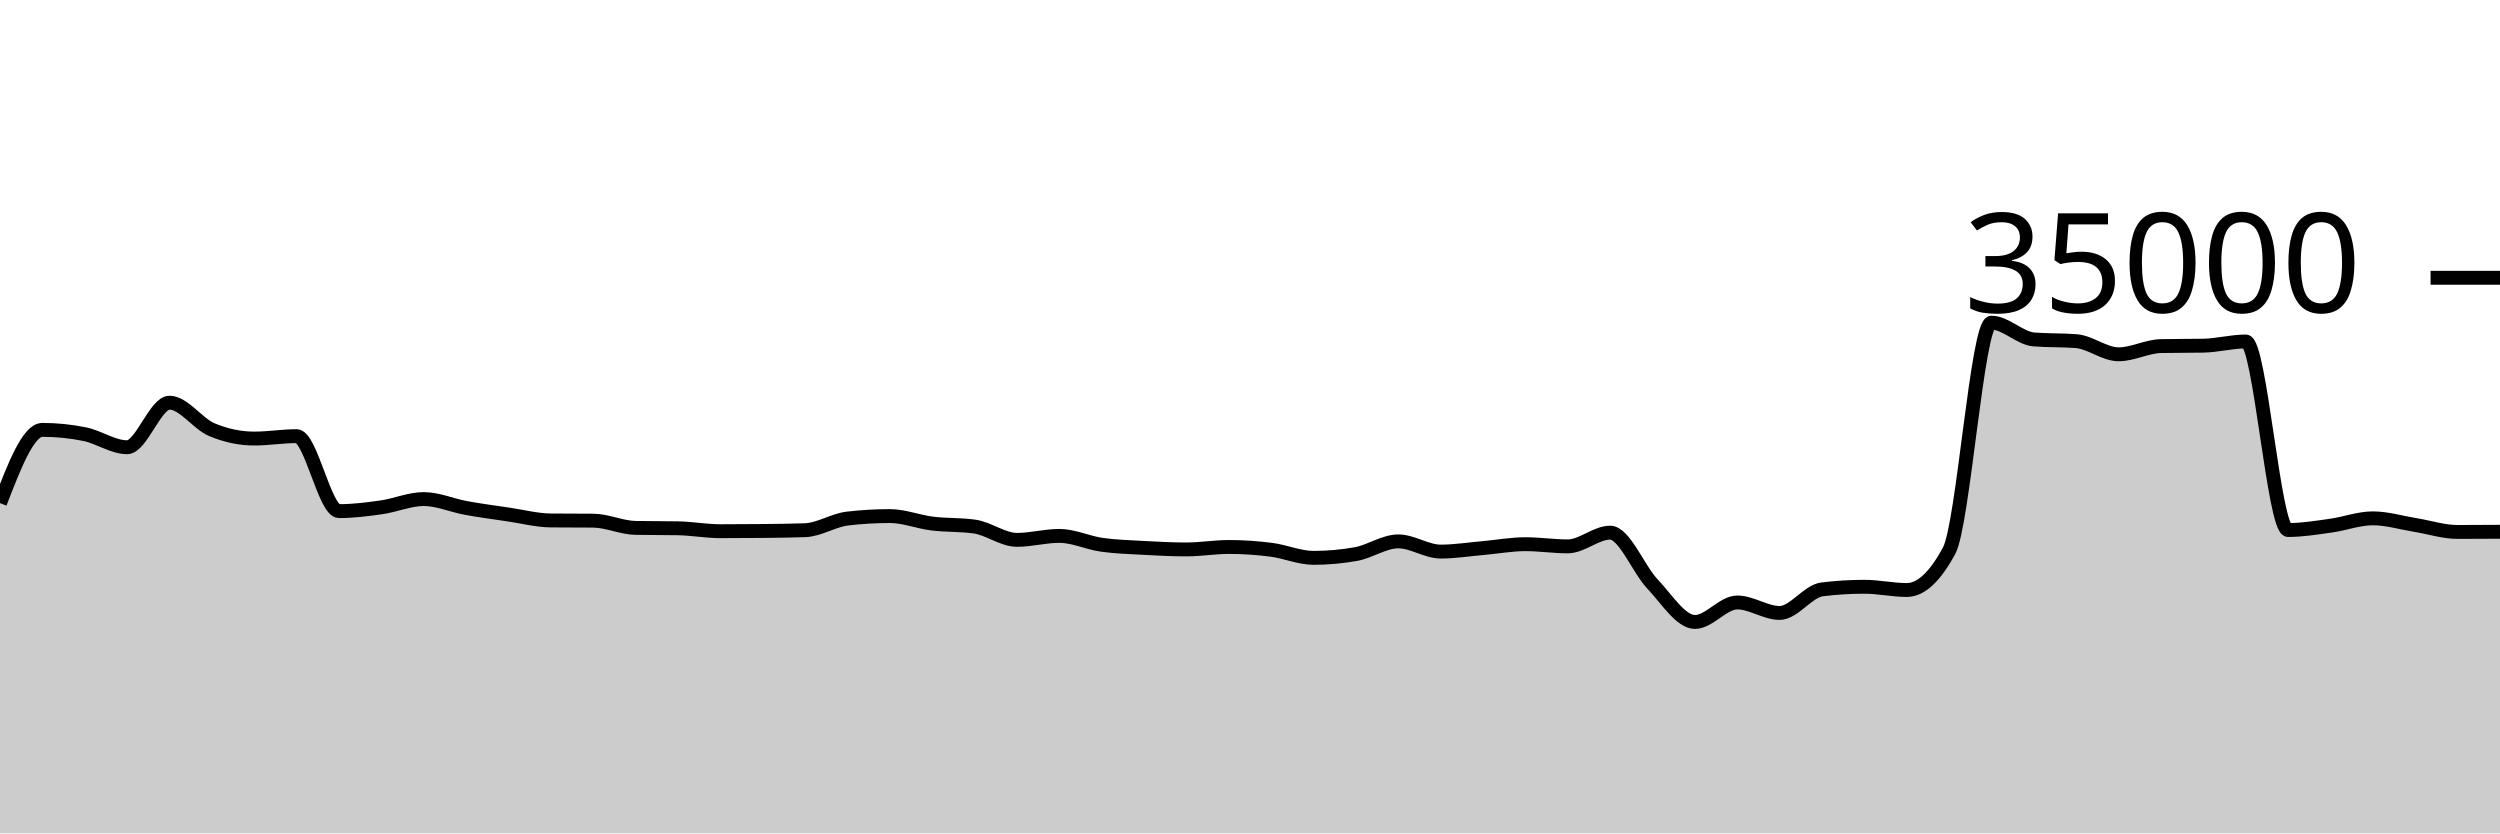
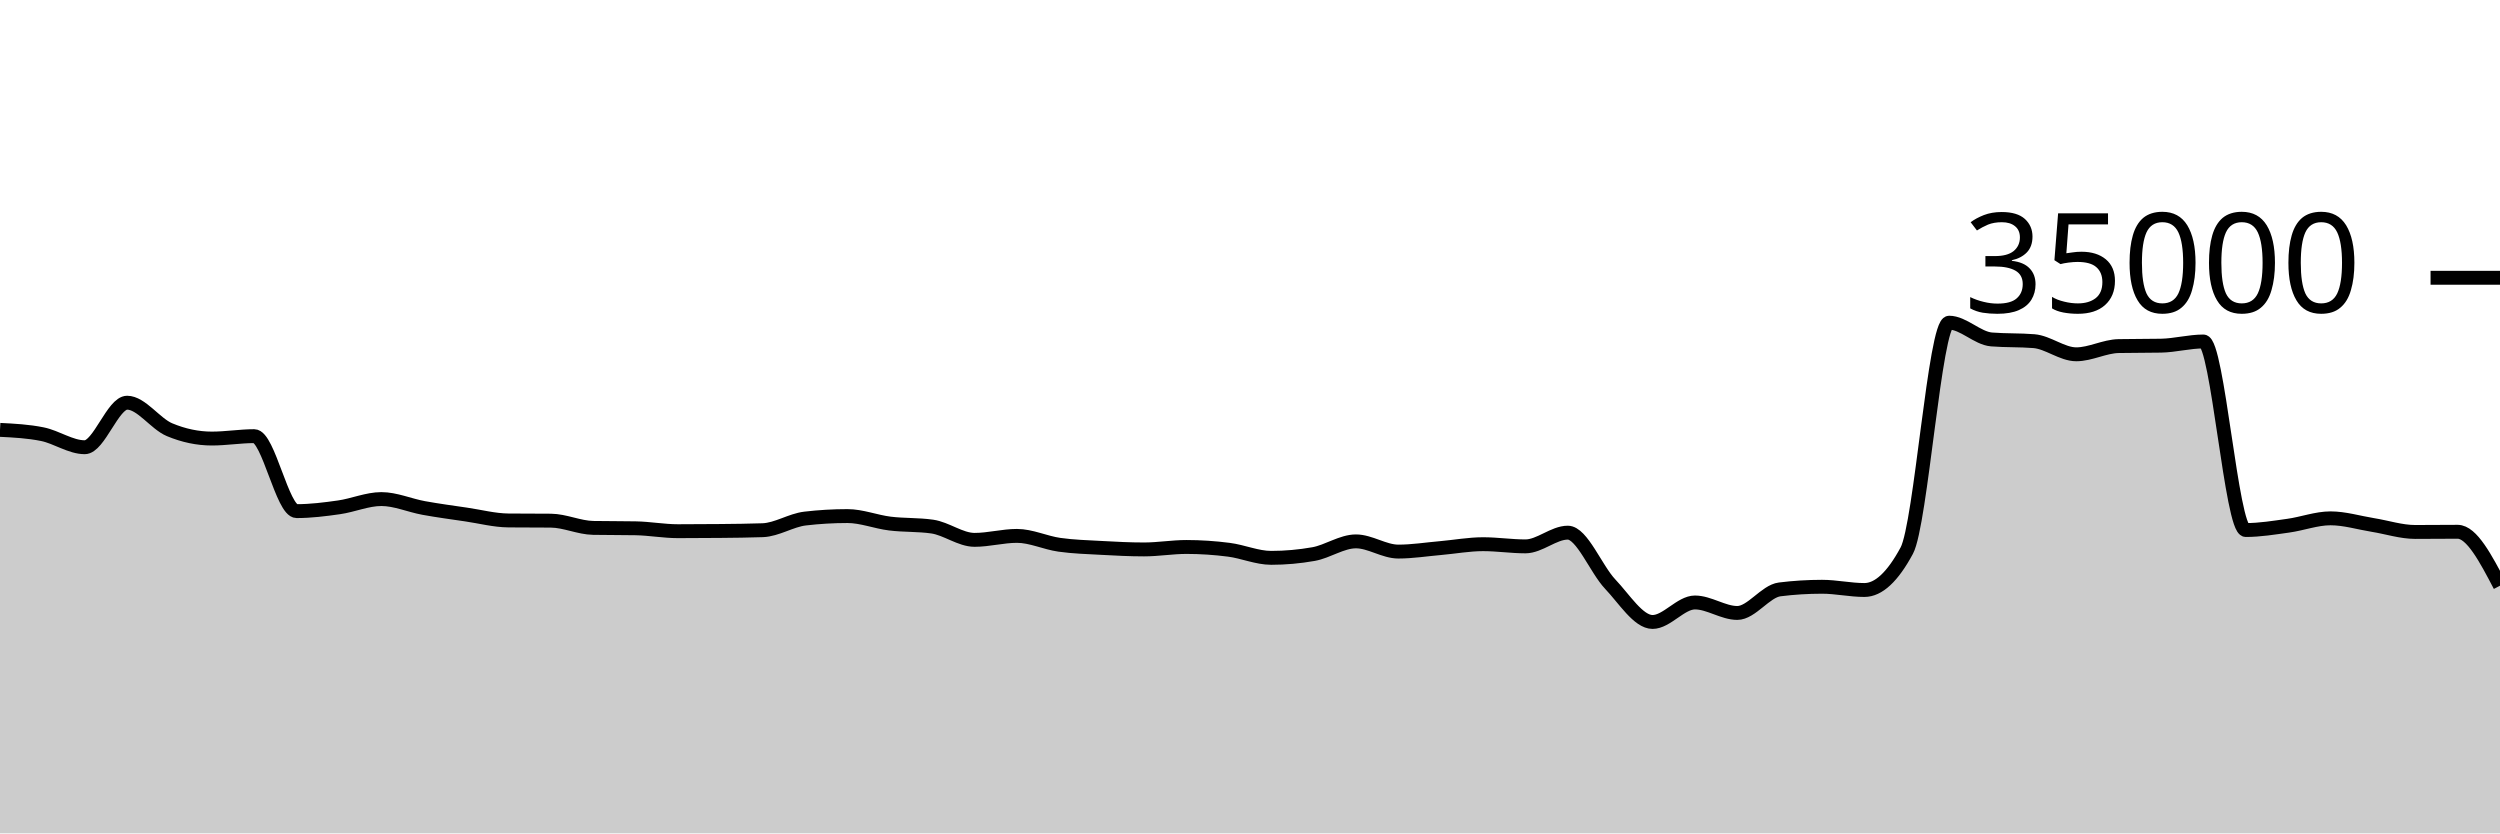
<svg xmlns="http://www.w3.org/2000/svg" viewBox="0 0 180 60">
  <g transform="translate(0,20)">
-     <path class="area" fill="rgba(0, 0, 0, 0.2)" d="M0,16.225C1.017,13.588,2.034,10.951,3.051,10.951C4.068,10.951,5.085,11.054,6.102,11.261C7.119,11.467,8.136,12.201,9.153,12.201C10.169,12.201,11.186,8.994,12.203,8.994C13.22,8.994,14.237,10.511,15.254,10.937C16.271,11.363,17.288,11.576,18.305,11.576C19.322,11.576,20.339,11.403,21.356,11.403C22.373,11.403,23.39,16.801,24.407,16.801C25.424,16.801,26.441,16.673,27.458,16.528C28.475,16.383,29.492,15.933,30.508,15.933C31.525,15.933,32.542,16.39,33.559,16.575C34.576,16.76,35.593,16.895,36.61,17.045C37.627,17.194,38.644,17.464,39.661,17.473C40.678,17.482,41.695,17.478,42.712,17.487C43.729,17.496,44.746,17.991,45.763,18.009C46.78,18.027,47.797,18.018,48.814,18.037C49.831,18.055,50.847,18.246,51.864,18.246C52.881,18.246,53.898,18.24,54.915,18.23C55.932,18.219,56.949,18.211,57.966,18.175C58.983,18.138,60,17.456,61.017,17.336C62.034,17.216,63.051,17.157,64.068,17.157C65.085,17.157,66.102,17.57,67.119,17.696C68.136,17.822,69.153,17.768,70.169,17.913C71.186,18.058,72.203,18.87,73.22,18.87C74.237,18.87,75.254,18.584,76.271,18.584C77.288,18.584,78.305,19.078,79.322,19.223C80.339,19.367,81.356,19.394,82.373,19.45C83.39,19.506,84.407,19.559,85.424,19.559C86.441,19.559,87.458,19.382,88.475,19.382C89.492,19.382,90.508,19.451,91.525,19.582C92.542,19.712,93.559,20.165,94.576,20.165C95.593,20.165,96.61,20.074,97.627,19.893C98.644,19.711,99.661,18.979,100.678,18.979C101.695,18.979,102.712,19.714,103.729,19.714C104.746,19.714,105.763,19.549,106.78,19.461C107.797,19.372,108.814,19.182,109.831,19.182C110.847,19.182,111.864,19.339,112.881,19.339C113.898,19.339,114.915,18.351,115.932,18.351C116.949,18.351,117.966,20.981,118.983,22.053C120,23.124,121.017,24.782,122.034,24.782C123.051,24.782,124.068,23.378,125.085,23.378C126.102,23.378,127.119,24.133,128.136,24.133C129.153,24.133,130.169,22.563,131.186,22.437C132.203,22.31,133.22,22.247,134.237,22.247C135.254,22.247,136.271,22.48,137.288,22.48C138.305,22.48,139.322,21.534,140.339,19.643C141.356,17.752,142.373,3.233,143.39,3.233C144.407,3.233,145.424,4.358,146.441,4.44C147.458,4.522,148.475,4.481,149.492,4.563C150.508,4.646,151.525,5.51,152.542,5.51C153.559,5.51,154.576,4.938,155.593,4.918C156.61,4.898,157.627,4.908,158.644,4.888C159.661,4.868,160.678,4.587,161.695,4.587C162.712,4.587,163.729,18.162,164.746,18.162C165.763,18.162,166.78,17.992,167.797,17.851C168.814,17.711,169.831,17.32,170.847,17.32C171.864,17.32,172.881,17.635,173.898,17.799C174.915,17.962,175.932,18.301,176.949,18.301C177.966,18.301,178.983,18.294,180,18.287L180,40C178.983,40,177.966,40,176.949,40C175.932,40,174.915,40,173.898,40C172.881,40,171.864,40,170.847,40C169.831,40,168.814,40,167.797,40C166.78,40,165.763,40,164.746,40C163.729,40,162.712,40,161.695,40C160.678,40,159.661,40,158.644,40C157.627,40,156.61,40,155.593,40C154.576,40,153.559,40,152.542,40C151.525,40,150.508,40,149.492,40C148.475,40,147.458,40,146.441,40C145.424,40,144.407,40,143.39,40C142.373,40,141.356,40,140.339,40C139.322,40,138.305,40,137.288,40C136.271,40,135.254,40,134.237,40C133.22,40,132.203,40,131.186,40C130.169,40,129.153,40,128.136,40C127.119,40,126.102,40,125.085,40C124.068,40,123.051,40,122.034,40C121.017,40,120,40,118.983,40C117.966,40,116.949,40,115.932,40C114.915,40,113.898,40,112.881,40C111.864,40,110.847,40,109.831,40C108.814,40,107.797,40,106.78,40C105.763,40,104.746,40,103.729,40C102.712,40,101.695,40,100.678,40C99.661,40,98.644,40,97.627,40C96.61,40,95.593,40,94.576,40C93.559,40,92.542,40,91.525,40C90.508,40,89.492,40,88.475,40C87.458,40,86.441,40,85.424,40C84.407,40,83.39,40,82.373,40C81.356,40,80.339,40,79.322,40C78.305,40,77.288,40,76.271,40C75.254,40,74.237,40,73.22,40C72.203,40,71.186,40,70.169,40C69.153,40,68.136,40,67.119,40C66.102,40,65.085,40,64.068,40C63.051,40,62.034,40,61.017,40C60,40,58.983,40,57.966,40C56.949,40,55.932,40,54.915,40C53.898,40,52.881,40,51.864,40C50.847,40,49.831,40,48.814,40C47.797,40,46.78,40,45.763,40C44.746,40,43.729,40,42.712,40C41.695,40,40.678,40,39.661,40C38.644,40,37.627,40,36.61,40C35.593,40,34.576,40,33.559,40C32.542,40,31.525,40,30.508,40C29.492,40,28.475,40,27.458,40C26.441,40,25.424,40,24.407,40C23.39,40,22.373,40,21.356,40C20.339,40,19.322,40,18.305,40C17.288,40,16.271,40,15.254,40C14.237,40,13.22,40,12.203,40C11.186,40,10.169,40,9.153,40C8.136,40,7.119,40,6.102,40C5.085,40,4.068,40,3.051,40C2.034,40,1.017,40,0,40Z" />
-     <path class="line" stroke="black" fill="none" d="M0,16.225C1.017,13.588,2.034,10.951,3.051,10.951C4.068,10.951,5.085,11.054,6.102,11.261C7.119,11.467,8.136,12.201,9.153,12.201C10.169,12.201,11.186,8.994,12.203,8.994C13.22,8.994,14.237,10.511,15.254,10.937C16.271,11.363,17.288,11.576,18.305,11.576C19.322,11.576,20.339,11.403,21.356,11.403C22.373,11.403,23.39,16.801,24.407,16.801C25.424,16.801,26.441,16.673,27.458,16.528C28.475,16.383,29.492,15.933,30.508,15.933C31.525,15.933,32.542,16.39,33.559,16.575C34.576,16.76,35.593,16.895,36.61,17.045C37.627,17.194,38.644,17.464,39.661,17.473C40.678,17.482,41.695,17.478,42.712,17.487C43.729,17.496,44.746,17.991,45.763,18.009C46.78,18.027,47.797,18.018,48.814,18.037C49.831,18.055,50.847,18.246,51.864,18.246C52.881,18.246,53.898,18.24,54.915,18.23C55.932,18.219,56.949,18.211,57.966,18.175C58.983,18.138,60,17.456,61.017,17.336C62.034,17.216,63.051,17.157,64.068,17.157C65.085,17.157,66.102,17.57,67.119,17.696C68.136,17.822,69.153,17.768,70.169,17.913C71.186,18.058,72.203,18.87,73.22,18.87C74.237,18.87,75.254,18.584,76.271,18.584C77.288,18.584,78.305,19.078,79.322,19.223C80.339,19.367,81.356,19.394,82.373,19.45C83.39,19.506,84.407,19.559,85.424,19.559C86.441,19.559,87.458,19.382,88.475,19.382C89.492,19.382,90.508,19.451,91.525,19.582C92.542,19.712,93.559,20.165,94.576,20.165C95.593,20.165,96.61,20.074,97.627,19.893C98.644,19.711,99.661,18.979,100.678,18.979C101.695,18.979,102.712,19.714,103.729,19.714C104.746,19.714,105.763,19.549,106.78,19.461C107.797,19.372,108.814,19.182,109.831,19.182C110.847,19.182,111.864,19.339,112.881,19.339C113.898,19.339,114.915,18.351,115.932,18.351C116.949,18.351,117.966,20.981,118.983,22.053C120,23.124,121.017,24.782,122.034,24.782C123.051,24.782,124.068,23.378,125.085,23.378C126.102,23.378,127.119,24.133,128.136,24.133C129.153,24.133,130.169,22.563,131.186,22.437C132.203,22.31,133.22,22.247,134.237,22.247C135.254,22.247,136.271,22.48,137.288,22.48C138.305,22.48,139.322,21.534,140.339,19.643C141.356,17.752,142.373,3.233,143.39,3.233C144.407,3.233,145.424,4.358,146.441,4.44C147.458,4.522,148.475,4.481,149.492,4.563C150.508,4.646,151.525,5.51,152.542,5.51C153.559,5.51,154.576,4.938,155.593,4.918C156.61,4.898,157.627,4.908,158.644,4.888C159.661,4.868,160.678,4.587,161.695,4.587C162.712,4.587,163.729,18.162,164.746,18.162C165.763,18.162,166.78,17.992,167.797,17.851C168.814,17.711,169.831,17.32,170.847,17.32C171.864,17.32,172.881,17.635,173.898,17.799C174.915,17.962,175.932,18.301,176.949,18.301C177.966,18.301,178.983,18.294,180,18.287" />
+     <path class="area" fill="rgba(0, 0, 0, 0.2)" d="M0,10.951C1.017,11.002,2.034,11.054,3.051,11.261C4.068,11.467,5.085,12.201,6.102,12.201C7.119,12.201,8.136,8.994,9.153,8.994C10.169,8.994,11.186,10.511,12.203,10.937C13.22,11.363,14.237,11.576,15.254,11.576C16.271,11.576,17.288,11.403,18.305,11.403C19.322,11.403,20.339,16.801,21.356,16.801C22.373,16.801,23.39,16.673,24.407,16.528C25.424,16.383,26.441,15.933,27.458,15.933C28.475,15.933,29.492,16.39,30.508,16.575C31.525,16.76,32.542,16.895,33.559,17.045C34.576,17.194,35.593,17.464,36.61,17.473C37.627,17.482,38.644,17.478,39.661,17.487C40.678,17.496,41.695,17.991,42.712,18.009C43.729,18.027,44.746,18.018,45.763,18.037C46.78,18.055,47.797,18.246,48.814,18.246C49.831,18.246,50.847,18.24,51.864,18.23C52.881,18.219,53.898,18.211,54.915,18.175C55.932,18.138,56.949,17.456,57.966,17.336C58.983,17.216,60,17.157,61.017,17.157C62.034,17.157,63.051,17.57,64.068,17.696C65.085,17.822,66.102,17.768,67.119,17.913C68.136,18.058,69.153,18.87,70.169,18.87C71.186,18.87,72.203,18.584,73.22,18.584C74.237,18.584,75.254,19.078,76.271,19.223C77.288,19.367,78.305,19.394,79.322,19.45C80.339,19.506,81.356,19.559,82.373,19.559C83.39,19.559,84.407,19.382,85.424,19.382C86.441,19.382,87.458,19.451,88.475,19.582C89.492,19.712,90.508,20.165,91.525,20.165C92.542,20.165,93.559,20.074,94.576,19.893C95.593,19.711,96.61,18.979,97.627,18.979C98.644,18.979,99.661,19.714,100.678,19.714C101.695,19.714,102.712,19.549,103.729,19.461C104.746,19.372,105.763,19.182,106.78,19.182C107.797,19.182,108.814,19.339,109.831,19.339C110.847,19.339,111.864,18.351,112.881,18.351C113.898,18.351,114.915,20.981,115.932,22.053C116.949,23.124,117.966,24.782,118.983,24.782C120,24.782,121.017,23.378,122.034,23.378C123.051,23.378,124.068,24.133,125.085,24.133C126.102,24.133,127.119,22.563,128.136,22.437C129.153,22.31,130.169,22.247,131.186,22.247C132.203,22.247,133.22,22.48,134.237,22.48C135.254,22.48,136.271,21.534,137.288,19.643C138.305,17.752,139.322,3.233,140.339,3.233C141.356,3.233,142.373,4.358,143.39,4.44C144.407,4.522,145.424,4.481,146.441,4.563C147.458,4.646,148.475,5.51,149.492,5.51C150.508,5.51,151.525,4.938,152.542,4.918C153.559,4.898,154.576,4.908,155.593,4.888C156.61,4.868,157.627,4.587,158.644,4.587C159.661,4.587,160.678,18.162,161.695,18.162C162.712,18.162,163.729,17.992,164.746,17.851C165.763,17.711,166.78,17.32,167.797,17.32C168.814,17.32,169.831,17.635,170.847,17.799C171.864,17.962,172.881,18.301,173.898,18.301C174.915,18.301,175.932,18.287,176.949,18.287C177.966,18.287,178.983,20.229,180,22.171L180,40C178.983,40,177.966,40,176.949,40C175.932,40,174.915,40,173.898,40C172.881,40,171.864,40,170.847,40C169.831,40,168.814,40,167.797,40C166.78,40,165.763,40,164.746,40C163.729,40,162.712,40,161.695,40C160.678,40,159.661,40,158.644,40C157.627,40,156.61,40,155.593,40C154.576,40,153.559,40,152.542,40C151.525,40,150.508,40,149.492,40C148.475,40,147.458,40,146.441,40C145.424,40,144.407,40,143.39,40C142.373,40,141.356,40,140.339,40C139.322,40,138.305,40,137.288,40C136.271,40,135.254,40,134.237,40C133.22,40,132.203,40,131.186,40C130.169,40,129.153,40,128.136,40C127.119,40,126.102,40,125.085,40C124.068,40,123.051,40,122.034,40C121.017,40,120,40,118.983,40C117.966,40,116.949,40,115.932,40C114.915,40,113.898,40,112.881,40C111.864,40,110.847,40,109.831,40C108.814,40,107.797,40,106.78,40C105.763,40,104.746,40,103.729,40C102.712,40,101.695,40,100.678,40C99.661,40,98.644,40,97.627,40C96.61,40,95.593,40,94.576,40C93.559,40,92.542,40,91.525,40C90.508,40,89.492,40,88.475,40C87.458,40,86.441,40,85.424,40C84.407,40,83.39,40,82.373,40C81.356,40,80.339,40,79.322,40C78.305,40,77.288,40,76.271,40C75.254,40,74.237,40,73.22,40C72.203,40,71.186,40,70.169,40C69.153,40,68.136,40,67.119,40C66.102,40,65.085,40,64.068,40C63.051,40,62.034,40,61.017,40C60,40,58.983,40,57.966,40C56.949,40,55.932,40,54.915,40C53.898,40,52.881,40,51.864,40C50.847,40,49.831,40,48.814,40C47.797,40,46.78,40,45.763,40C44.746,40,43.729,40,42.712,40C41.695,40,40.678,40,39.661,40C38.644,40,37.627,40,36.61,40C35.593,40,34.576,40,33.559,40C32.542,40,31.525,40,30.508,40C29.492,40,28.475,40,27.458,40C26.441,40,25.424,40,24.407,40C23.39,40,22.373,40,21.356,40C20.339,40,19.322,40,18.305,40C17.288,40,16.271,40,15.254,40C14.237,40,13.22,40,12.203,40C11.186,40,10.169,40,9.153,40C8.136,40,7.119,40,6.102,40C5.085,40,4.068,40,3.051,40C2.034,40,1.017,40,0,40Z" />
+     <path class="line" stroke="black" fill="none" d="M0,10.951C1.017,11.002,2.034,11.054,3.051,11.261C4.068,11.467,5.085,12.201,6.102,12.201C7.119,12.201,8.136,8.994,9.153,8.994C10.169,8.994,11.186,10.511,12.203,10.937C13.22,11.363,14.237,11.576,15.254,11.576C16.271,11.576,17.288,11.403,18.305,11.403C19.322,11.403,20.339,16.801,21.356,16.801C22.373,16.801,23.39,16.673,24.407,16.528C25.424,16.383,26.441,15.933,27.458,15.933C28.475,15.933,29.492,16.39,30.508,16.575C31.525,16.76,32.542,16.895,33.559,17.045C34.576,17.194,35.593,17.464,36.61,17.473C37.627,17.482,38.644,17.478,39.661,17.487C40.678,17.496,41.695,17.991,42.712,18.009C43.729,18.027,44.746,18.018,45.763,18.037C46.78,18.055,47.797,18.246,48.814,18.246C49.831,18.246,50.847,18.24,51.864,18.23C52.881,18.219,53.898,18.211,54.915,18.175C55.932,18.138,56.949,17.456,57.966,17.336C58.983,17.216,60,17.157,61.017,17.157C62.034,17.157,63.051,17.57,64.068,17.696C65.085,17.822,66.102,17.768,67.119,17.913C68.136,18.058,69.153,18.87,70.169,18.87C71.186,18.87,72.203,18.584,73.22,18.584C74.237,18.584,75.254,19.078,76.271,19.223C77.288,19.367,78.305,19.394,79.322,19.45C80.339,19.506,81.356,19.559,82.373,19.559C83.39,19.559,84.407,19.382,85.424,19.382C86.441,19.382,87.458,19.451,88.475,19.582C89.492,19.712,90.508,20.165,91.525,20.165C92.542,20.165,93.559,20.074,94.576,19.893C95.593,19.711,96.61,18.979,97.627,18.979C98.644,18.979,99.661,19.714,100.678,19.714C101.695,19.714,102.712,19.549,103.729,19.461C104.746,19.372,105.763,19.182,106.78,19.182C107.797,19.182,108.814,19.339,109.831,19.339C110.847,19.339,111.864,18.351,112.881,18.351C113.898,18.351,114.915,20.981,115.932,22.053C116.949,23.124,117.966,24.782,118.983,24.782C120,24.782,121.017,23.378,122.034,23.378C123.051,23.378,124.068,24.133,125.085,24.133C126.102,24.133,127.119,22.563,128.136,22.437C129.153,22.31,130.169,22.247,131.186,22.247C132.203,22.247,133.22,22.48,134.237,22.48C135.254,22.48,136.271,21.534,137.288,19.643C138.305,17.752,139.322,3.233,140.339,3.233C141.356,3.233,142.373,4.358,143.39,4.44C144.407,4.522,145.424,4.481,146.441,4.563C147.458,4.646,148.475,5.51,149.492,5.51C150.508,5.51,151.525,4.938,152.542,4.918C153.559,4.898,154.576,4.908,155.593,4.888C156.61,4.868,157.627,4.587,158.644,4.587C159.661,4.587,160.678,18.162,161.695,18.162C162.712,18.162,163.729,17.992,164.746,17.851C165.763,17.711,166.78,17.32,167.797,17.32C168.814,17.32,169.831,17.635,170.847,17.799C171.864,17.962,172.881,18.301,173.898,18.301C174.915,18.301,175.932,18.287,176.949,18.287C177.966,18.287,178.983,20.229,180,22.171" />
    <path class="axis-ceiling" stroke-width="1" stroke="black" fill="none" d="M175,0L180,0" />
    <text class="axis-ceiling-label" font-family="sans-serif" text-anchor="end" font-size="10px" x="170" y="2.5">35000</text>
  </g>
</svg>
